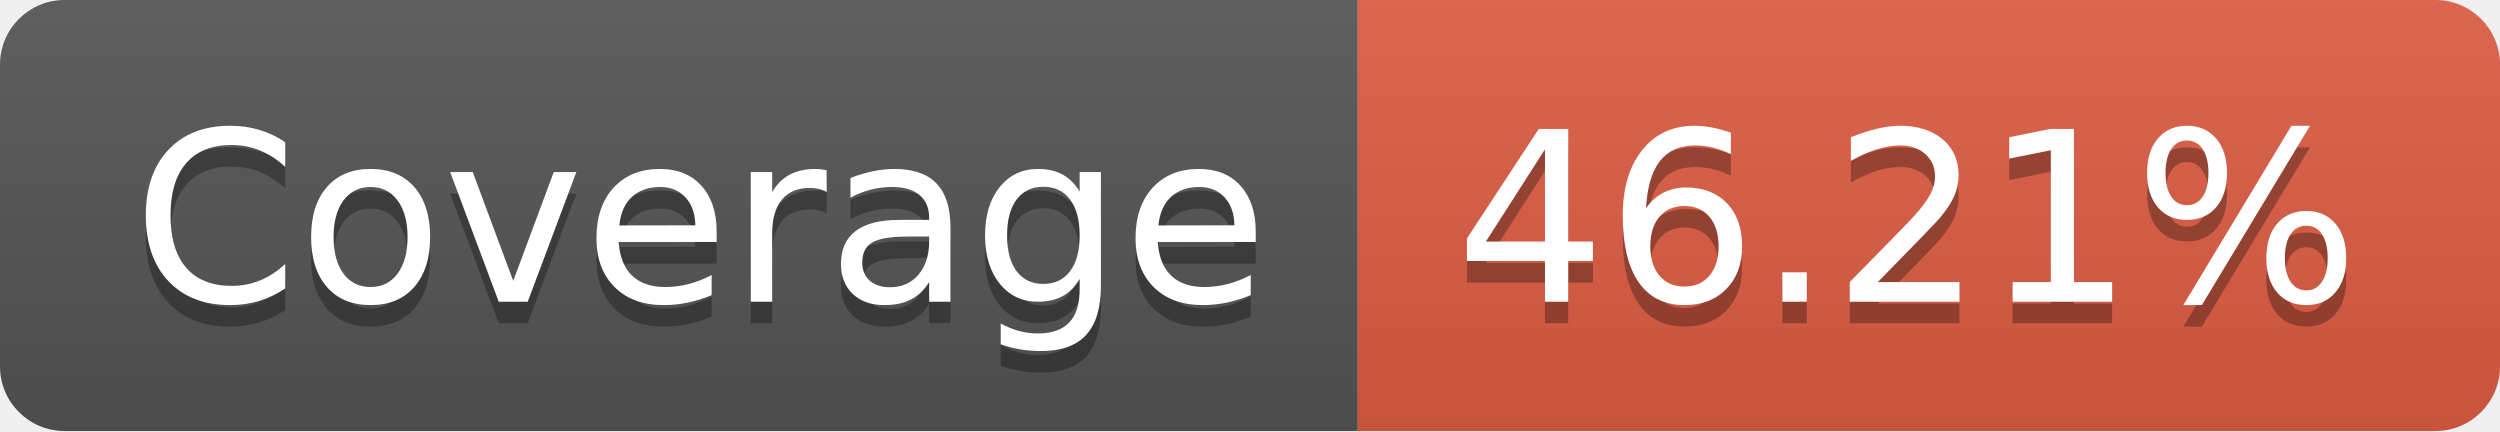
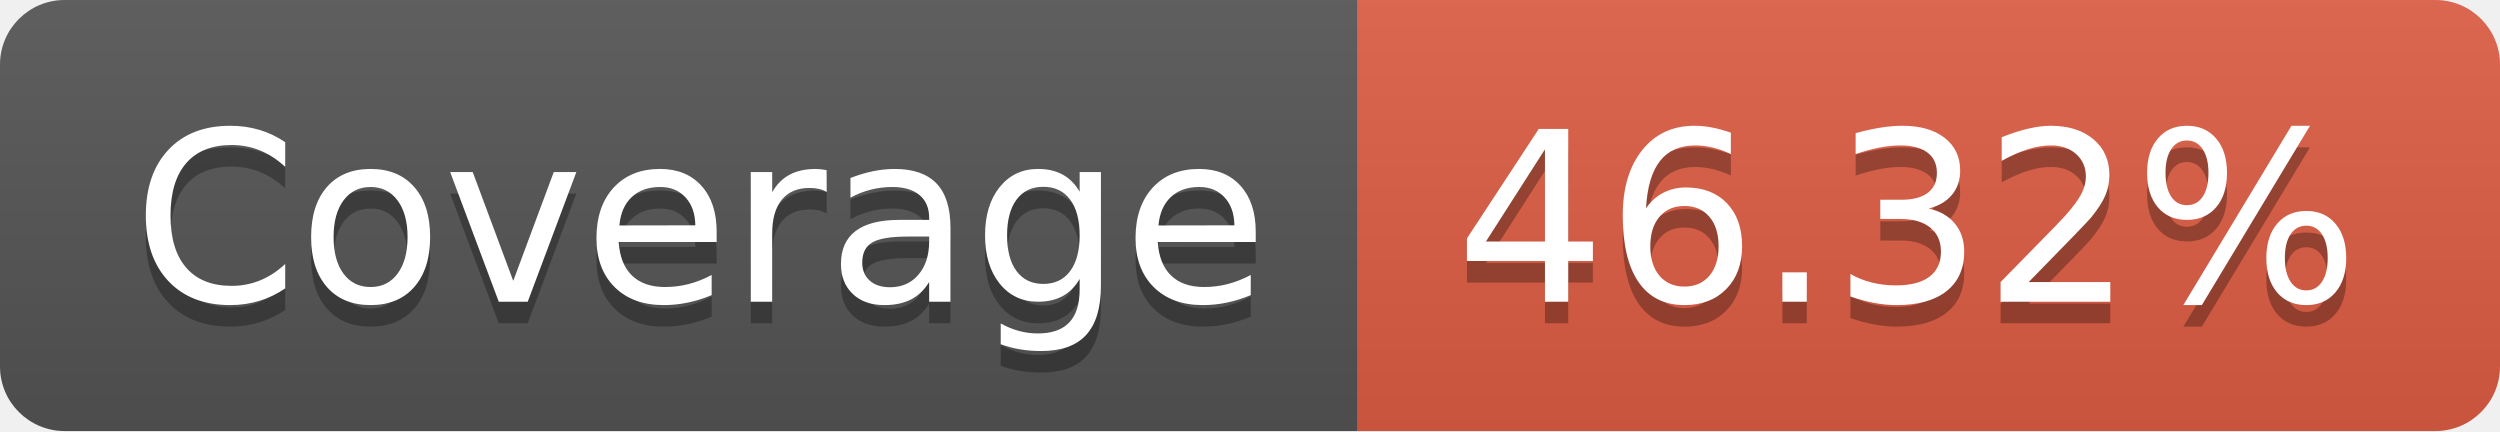
- <svg xmlns="http://www.w3.org/2000/svg" width="116" height="20" role="img" aria-label="Coverage: 46.21%">
+ <svg xmlns="http://www.w3.org/2000/svg" width="116" height="20" role="img" aria-label="Coverage: 46.32%">
  <linearGradient id="s" x2="0" y2="100%">
    <stop offset="0" stop-color="#bbb" stop-opacity=".1" />
    <stop offset="1" stop-opacity=".1" />
  </linearGradient>
  <clipPath id="r">
    <rect width="116" height="20" rx="3" fill="#fff" />
  </clipPath>
  <g clip-path="url(#r)">
    <rect width="63" height="20" fill="#555" />
    <rect x="63" width="53" height="20" fill="#e05d44" />
    <rect width="116" height="20" fill="url(#s)" />
  </g>
  <g fill="#fff" text-anchor="middle" font-family="Verdana,Geneva,DejaVu Sans,sans-serif" text-rendering="geometricPrecision" font-size="110">
    <text aria-hidden="true" x="325" y="150" fill="#010101" fill-opacity=".3" transform="scale(.1)" textLength="530">Coverage</text>
    <text x="325" y="140" transform="scale(.1)" fill="#fff" textLength="530">Coverage</text>
-     <text aria-hidden="true" x="885" y="150" fill="#010101" fill-opacity=".3" transform="scale(.1)" textLength="430">46.21%</text>
-     <text x="885" y="140" transform="scale(.1)" fill="#fff" textLength="430">46.21%</text>
+     <text aria-hidden="true" x="885" y="150" fill="#010101" fill-opacity=".3" transform="scale(.1)" textLength="430">46.32%</text>
+     <text x="885" y="140" transform="scale(.1)" fill="#fff" textLength="430">46.32%</text>
  </g>
</svg>
